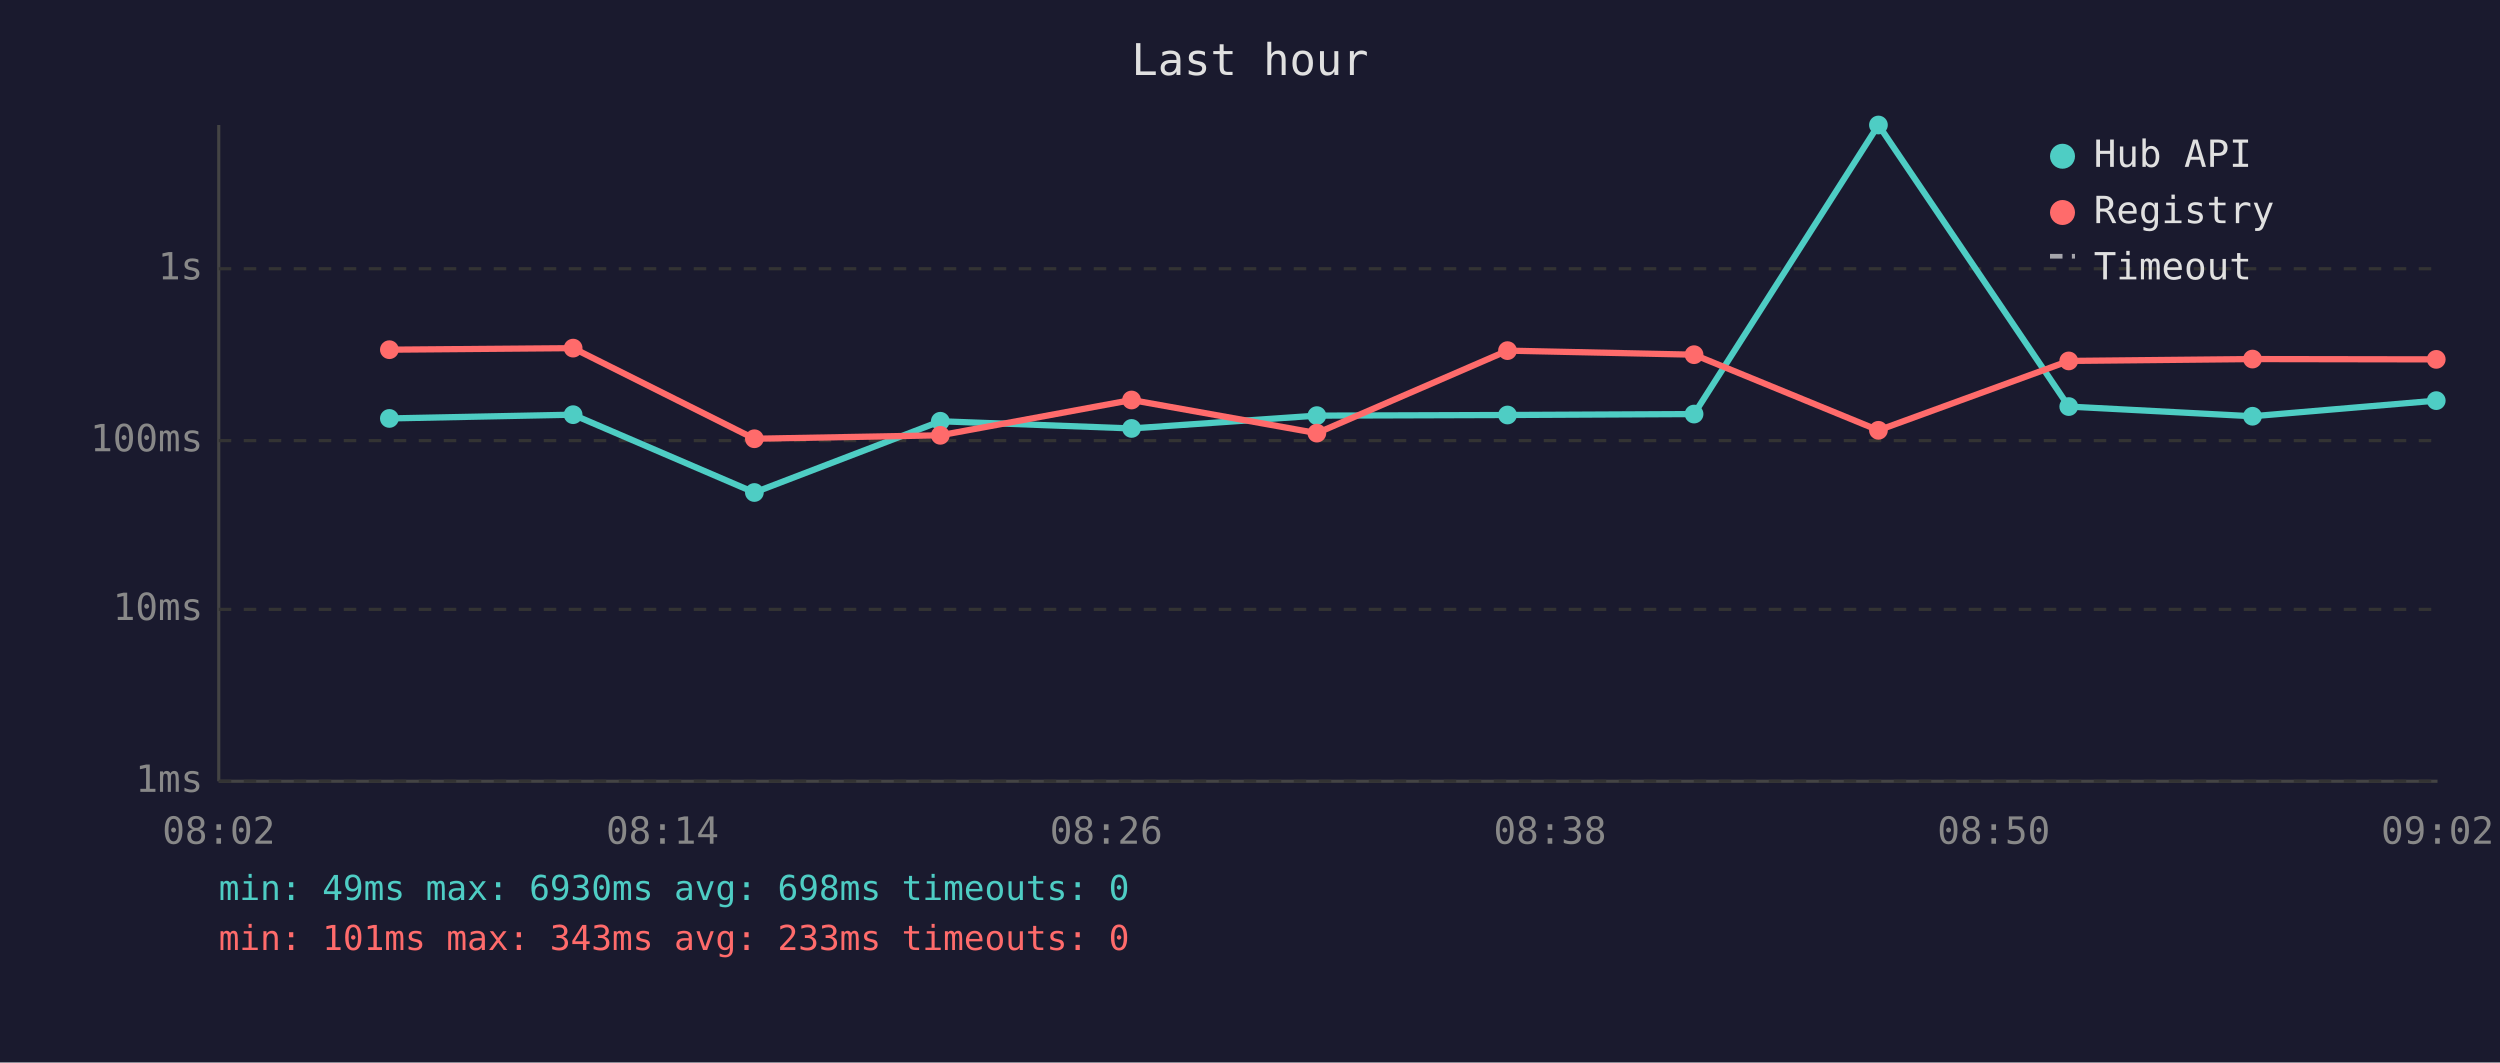
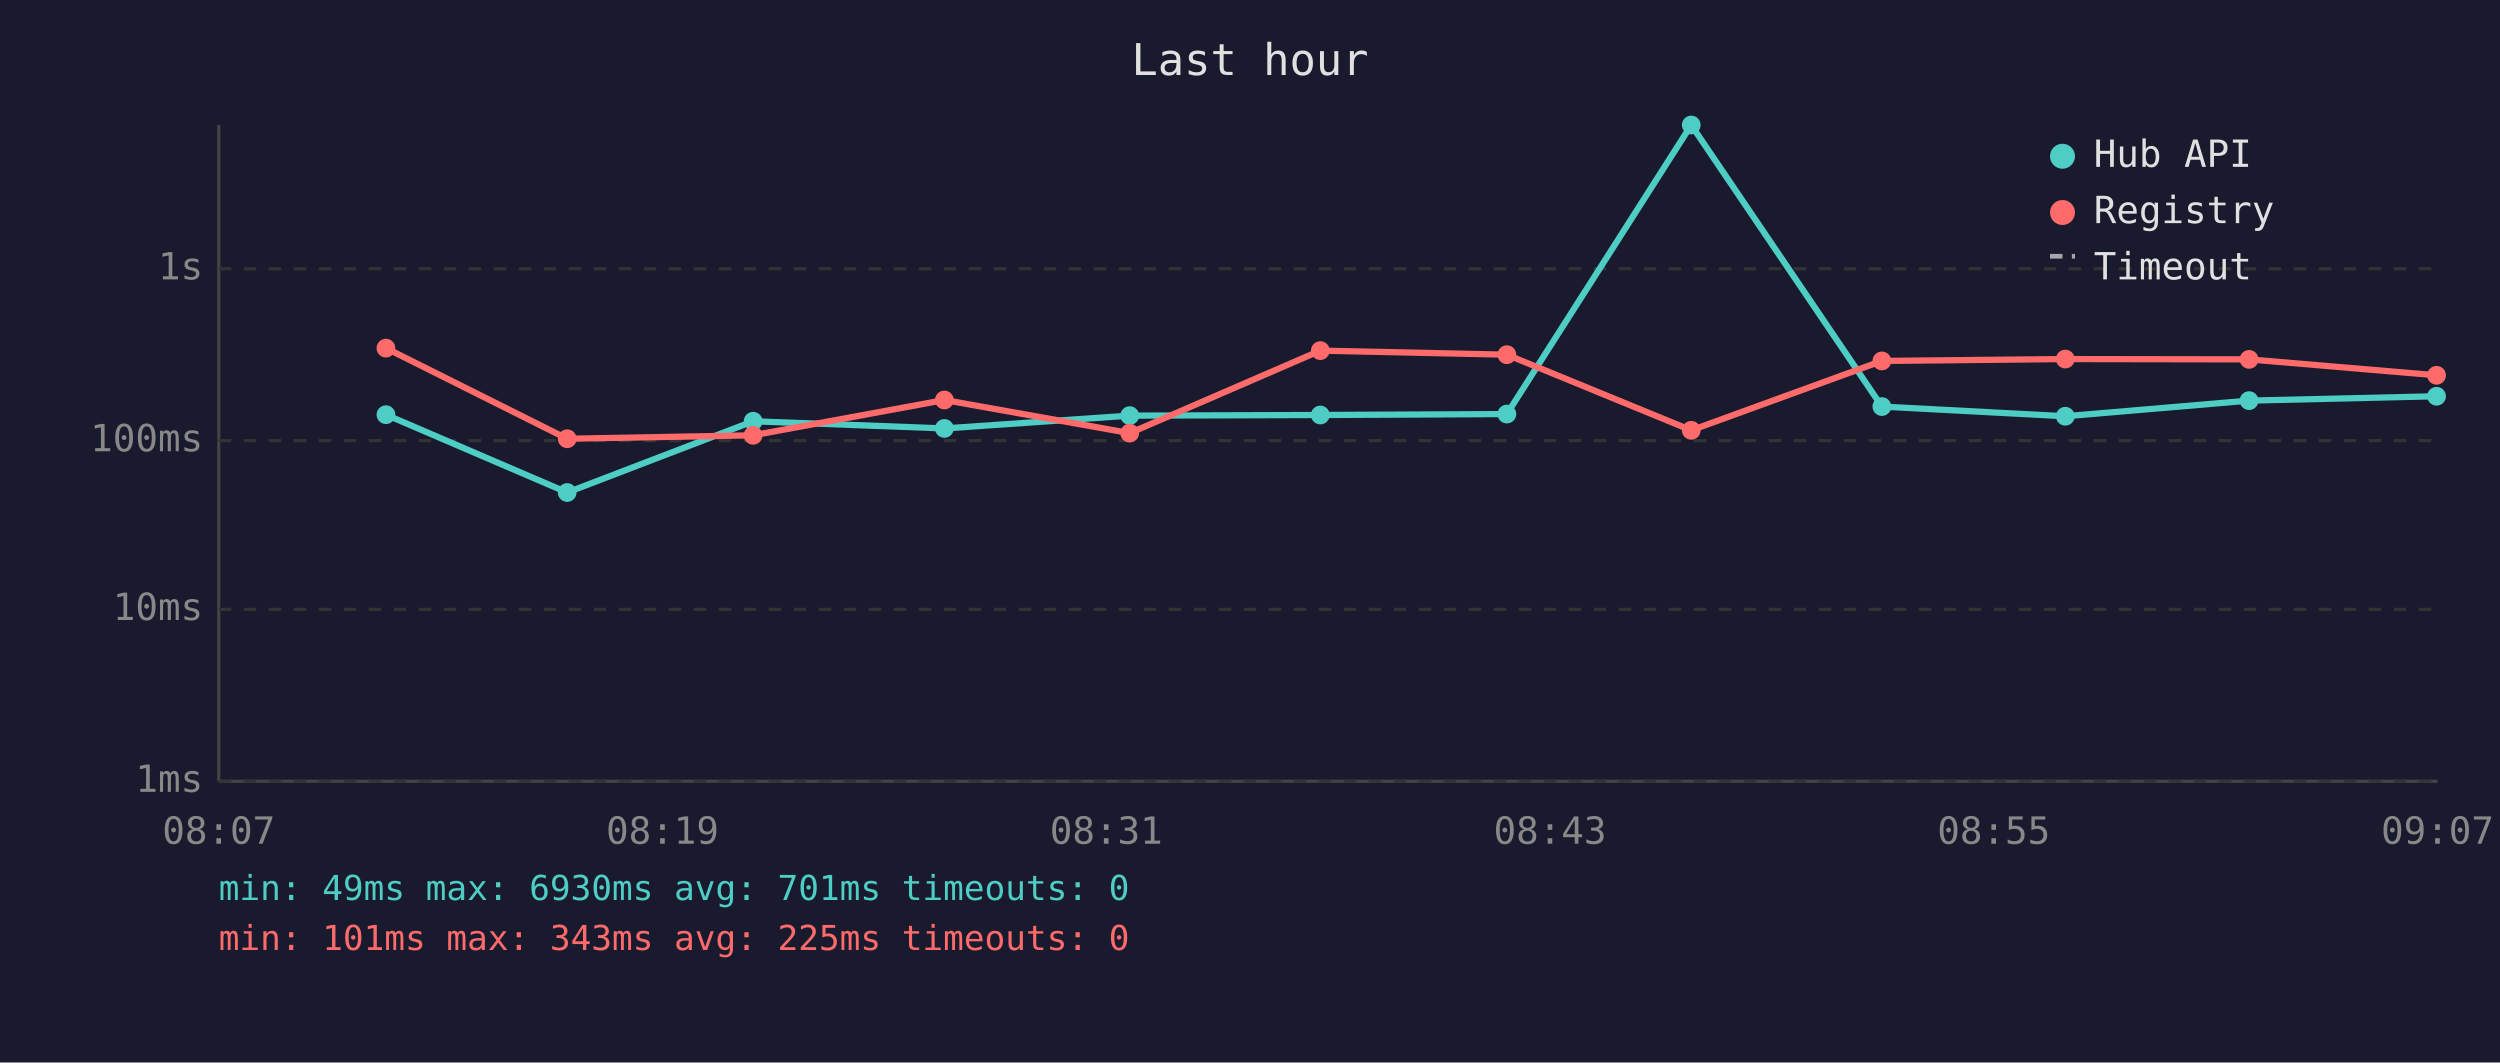
<svg xmlns="http://www.w3.org/2000/svg" viewBox="0 0 800 340" font-family="monospace" font-size="12">
  <rect width="800" height="340" fill="#1a1a2e" />
  <text x="400" y="24" fill="#e0e0e0" font-size="14" text-anchor="middle">Last hour</text>
  <line x1="70" y1="40" x2="70" y2="250" stroke="#444" stroke-width="1" />
  <line x1="70" y1="250" x2="780" y2="250" stroke="#444" stroke-width="1" />
  <line x1="70" y1="250" x2="780" y2="250" stroke="#333" stroke-width="1" stroke-dasharray="4" />
  <text x="65" y="250" fill="#888" text-anchor="end" dominant-baseline="middle">1ms</text>
  <line x1="70" y1="195" x2="780" y2="195" stroke="#333" stroke-width="1" stroke-dasharray="4" />
  <text x="65" y="195" fill="#888" text-anchor="end" dominant-baseline="middle">10ms</text>
  <line x1="70" y1="141" x2="780" y2="141" stroke="#333" stroke-width="1" stroke-dasharray="4" />
  <text x="65" y="141" fill="#888" text-anchor="end" dominant-baseline="middle">100ms</text>
  <line x1="70" y1="86" x2="780" y2="86" stroke="#333" stroke-width="1" stroke-dasharray="4" />
  <text x="65" y="86" fill="#888" text-anchor="end" dominant-baseline="middle">1s</text>
-   <text x="70" y="270" fill="#888" text-anchor="middle">08:02</text>
-   <text x="212" y="270" fill="#888" text-anchor="middle">08:14</text>
-   <text x="354" y="270" fill="#888" text-anchor="middle">08:26</text>
-   <text x="496" y="270" fill="#888" text-anchor="middle">08:38</text>
-   <text x="638" y="270" fill="#888" text-anchor="middle">08:50</text>
-   <text x="780" y="270" fill="#888" text-anchor="middle">09:02</text>
-   <polyline points="124.6,133.9 183.4,132.7 241.4,157.6 300.9,134.8 362.1,137.1 421.4,133.0 482.4,132.8 542.1,132.5 601.1,40.0 662.0,130.1 720.8,133.2 779.6,128.2" fill="none" stroke="#4ecdc4" stroke-width="2" opacity="1" />
-   <circle cx="124.6" cy="133.9" r="3" fill="#4ecdc4" />
-   <circle cx="183.4" cy="132.7" r="3" fill="#4ecdc4" />
-   <circle cx="241.4" cy="157.6" r="3" fill="#4ecdc4" />
-   <circle cx="300.9" cy="134.8" r="3" fill="#4ecdc4" />
-   <circle cx="362.1" cy="137.1" r="3" fill="#4ecdc4" />
-   <circle cx="421.4" cy="133.0" r="3" fill="#4ecdc4" />
-   <circle cx="482.4" cy="132.8" r="3" fill="#4ecdc4" />
-   <circle cx="542.1" cy="132.5" r="3" fill="#4ecdc4" />
-   <circle cx="601.1" cy="40.0" r="3" fill="#4ecdc4" />
-   <circle cx="662.0" cy="130.1" r="3" fill="#4ecdc4" />
-   <circle cx="720.8" cy="133.2" r="3" fill="#4ecdc4" />
-   <circle cx="779.6" cy="128.2" r="3" fill="#4ecdc4" />
-   <polyline points="124.6,111.9 183.4,111.4 241.4,140.4 300.9,139.3 362.1,128.0 421.4,138.6 482.4,112.2 542.1,113.5 601.1,137.7 662.0,115.5 720.8,114.9 779.6,115.0" fill="none" stroke="#ff6b6b" stroke-width="2" opacity="1" />
-   <circle cx="124.6" cy="111.9" r="3" fill="#ff6b6b" />
-   <circle cx="183.4" cy="111.4" r="3" fill="#ff6b6b" />
-   <circle cx="241.4" cy="140.4" r="3" fill="#ff6b6b" />
-   <circle cx="300.9" cy="139.3" r="3" fill="#ff6b6b" />
-   <circle cx="362.1" cy="128.0" r="3" fill="#ff6b6b" />
-   <circle cx="421.4" cy="138.6" r="3" fill="#ff6b6b" />
-   <circle cx="482.4" cy="112.2" r="3" fill="#ff6b6b" />
-   <circle cx="542.1" cy="113.5" r="3" fill="#ff6b6b" />
-   <circle cx="601.1" cy="137.7" r="3" fill="#ff6b6b" />
-   <circle cx="662.0" cy="115.5" r="3" fill="#ff6b6b" />
-   <circle cx="720.8" cy="114.9" r="3" fill="#ff6b6b" />
-   <circle cx="779.6" cy="115.0" r="3" fill="#ff6b6b" />
+   <text x="70" y="270" fill="#888" text-anchor="middle">08:07</text>
+   <text x="212" y="270" fill="#888" text-anchor="middle">08:19</text>
+   <text x="354" y="270" fill="#888" text-anchor="middle">08:31</text>
+   <text x="496" y="270" fill="#888" text-anchor="middle">08:43</text>
+   <text x="638" y="270" fill="#888" text-anchor="middle">08:55</text>
+   <text x="780" y="270" fill="#888" text-anchor="middle">09:07</text>
+   <polyline points="123.5,132.7 181.5,157.6 241.0,134.8 302.2,137.1 361.5,133.0 422.5,132.8 482.2,132.5 541.2,40.0 602.2,130.1 660.9,133.2 719.7,128.2 779.7,126.8" fill="none" stroke="#4ecdc4" stroke-width="2" opacity="1" />
+   <circle cx="123.5" cy="132.7" r="3" fill="#4ecdc4" />
+   <circle cx="181.5" cy="157.6" r="3" fill="#4ecdc4" />
+   <circle cx="241.0" cy="134.8" r="3" fill="#4ecdc4" />
+   <circle cx="302.2" cy="137.1" r="3" fill="#4ecdc4" />
+   <circle cx="361.5" cy="133.0" r="3" fill="#4ecdc4" />
+   <circle cx="422.5" cy="132.8" r="3" fill="#4ecdc4" />
+   <circle cx="482.2" cy="132.5" r="3" fill="#4ecdc4" />
+   <circle cx="541.2" cy="40.0" r="3" fill="#4ecdc4" />
+   <circle cx="602.2" cy="130.1" r="3" fill="#4ecdc4" />
+   <circle cx="660.9" cy="133.2" r="3" fill="#4ecdc4" />
+   <circle cx="719.7" cy="128.2" r="3" fill="#4ecdc4" />
+   <circle cx="779.7" cy="126.8" r="3" fill="#4ecdc4" />
+   <polyline points="123.5,111.4 181.5,140.4 241.0,139.3 302.2,128.0 361.5,138.6 422.5,112.2 482.2,113.5 541.2,137.7 602.2,115.5 660.9,114.9 719.7,115.0 779.7,120.1" fill="none" stroke="#ff6b6b" stroke-width="2" opacity="1" />
+   <circle cx="123.5" cy="111.4" r="3" fill="#ff6b6b" />
+   <circle cx="181.5" cy="140.4" r="3" fill="#ff6b6b" />
+   <circle cx="241.0" cy="139.3" r="3" fill="#ff6b6b" />
+   <circle cx="302.2" cy="128.0" r="3" fill="#ff6b6b" />
+   <circle cx="361.5" cy="138.6" r="3" fill="#ff6b6b" />
+   <circle cx="422.5" cy="112.2" r="3" fill="#ff6b6b" />
+   <circle cx="482.2" cy="113.5" r="3" fill="#ff6b6b" />
+   <circle cx="541.2" cy="137.7" r="3" fill="#ff6b6b" />
+   <circle cx="602.2" cy="115.5" r="3" fill="#ff6b6b" />
+   <circle cx="660.9" cy="114.9" r="3" fill="#ff6b6b" />
+   <circle cx="719.7" cy="115.0" r="3" fill="#ff6b6b" />
+   <circle cx="779.7" cy="120.1" r="3" fill="#ff6b6b" />
  <circle cx="660" cy="50" r="4" fill="#4ecdc4" />
  <text x="670" y="50" fill="#e0e0e0" dominant-baseline="middle">Hub API</text>
  <circle cx="660" cy="68" r="4" fill="#ff6b6b" />
  <text x="670" y="68" fill="#e0e0e0" dominant-baseline="middle">Registry</text>
  <line x1="656" y1="82" x2="664" y2="82" stroke="#e0e0e0" stroke-width="1.5" stroke-dasharray="4,3" opacity="0.7" />
  <text x="670" y="86" fill="#e0e0e0" dominant-baseline="middle">Timeout</text>
-   <text x="70" y="288" fill="#4ecdc4" font-size="11">min: 49ms  max: 6930ms  avg: 698ms  timeouts: 0</text>
-   <text x="70" y="304" fill="#ff6b6b" font-size="11">min: 101ms  max: 343ms  avg: 233ms  timeouts: 0</text>
+   <text x="70" y="288" fill="#4ecdc4" font-size="11">min: 49ms  max: 6930ms  avg: 701ms  timeouts: 0</text>
+   <text x="70" y="304" fill="#ff6b6b" font-size="11">min: 101ms  max: 343ms  avg: 225ms  timeouts: 0</text>
</svg>
